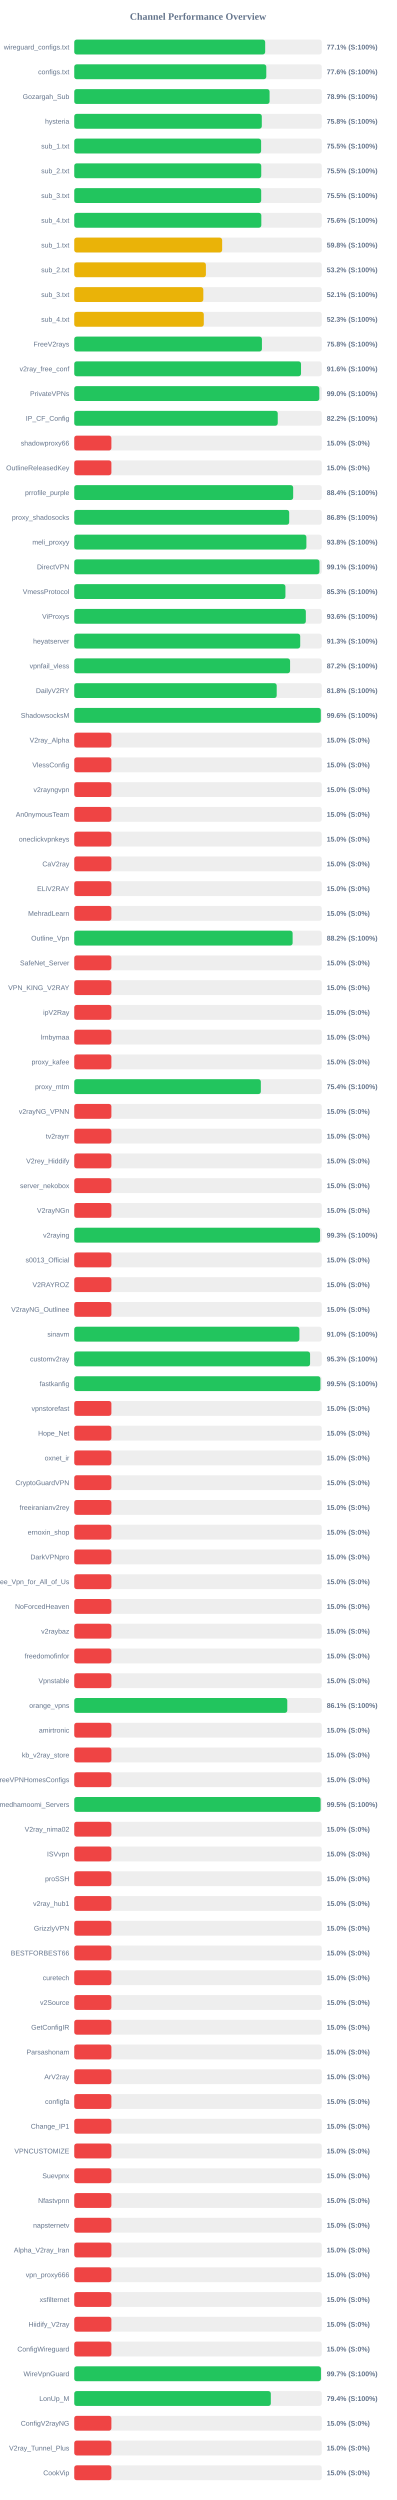
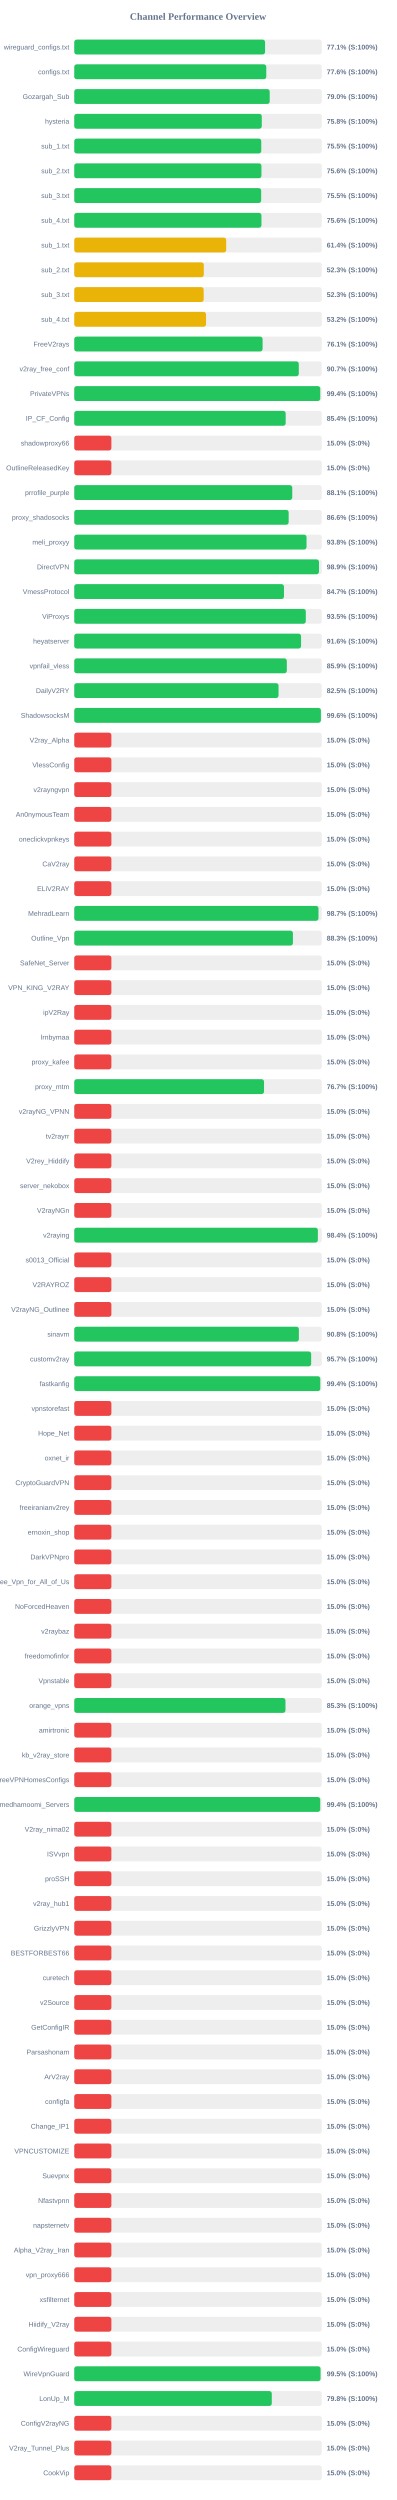
<svg xmlns="http://www.w3.org/2000/svg" width="800" height="5050" version="1.1">
  <style>
        .row { font: 14px Arial; fill: #64748b; }
        .score { font: bold 14px Arial; fill: #64748b; }
    </style>
  <text x="400" y="40" text-anchor="middle" font-size="20px" font-weight="bold" fill="#64748b">Channel Performance Overview</text>
  <rect x="150" y="80" width="500" height="30" fill="#eee" rx="5" />
-   <rect x="150" y="80" width="385.65" height="30" fill="#22c55e" rx="5" />
+   <rect x="150" y="80" width="385.45" height="30" fill="#22c55e" rx="5" />
  <text x="140" y="100" text-anchor="end" class="row">wireguard_configs.txt</text>
  <text x="660" y="100" text-anchor="start" class="score">77.1% (S:100%)</text>
  <rect x="150" y="130" width="500" height="30" fill="#eee" rx="5" />
  <rect x="150" y="130" width="387.9" height="30" fill="#22c55e" rx="5" />
  <text x="140" y="150" text-anchor="end" class="row">configs.txt</text>
  <text x="660" y="150" text-anchor="start" class="score">77.6% (S:100%)</text>
  <rect x="150" y="180" width="500" height="30" fill="#eee" rx="5" />
-   <rect x="150" y="180" width="394.55" height="30" fill="#22c55e" rx="5" />
+   <rect x="150" y="180" width="394.8" height="30" fill="#22c55e" rx="5" />
  <text x="140" y="200" text-anchor="end" class="row">Gozargah_Sub</text>
-   <text x="660" y="200" text-anchor="start" class="score">78.9% (S:100%)</text>
+   <text x="660" y="200" text-anchor="start" class="score">79.0% (S:100%)</text>
  <rect x="150" y="230" width="500" height="30" fill="#eee" rx="5" />
-   <rect x="150" y="230" width="378.85" height="30" fill="#22c55e" rx="5" />
+   <rect x="150" y="230" width="378.8" height="30" fill="#22c55e" rx="5" />
  <text x="140" y="250" text-anchor="end" class="row">hysteria</text>
  <text x="660" y="250" text-anchor="start" class="score">75.8% (S:100%)</text>
  <rect x="150" y="280" width="500" height="30" fill="#eee" rx="5" />
-   <rect x="150" y="280" width="377.45" height="30" fill="#22c55e" rx="5" />
+   <rect x="150" y="280" width="377.75" height="30" fill="#22c55e" rx="5" />
  <text x="140" y="300" text-anchor="end" class="row">sub_1.txt</text>
  <text x="660" y="300" text-anchor="start" class="score">75.5% (S:100%)</text>
  <rect x="150" y="330" width="500" height="30" fill="#eee" rx="5" />
-   <rect x="150" y="330" width="377.7" height="30" fill="#22c55e" rx="5" />
+   <rect x="150" y="330" width="378.1" height="30" fill="#22c55e" rx="5" />
  <text x="140" y="350" text-anchor="end" class="row">sub_2.txt</text>
-   <text x="660" y="350" text-anchor="start" class="score">75.5% (S:100%)</text>
+   <text x="660" y="350" text-anchor="start" class="score">75.6% (S:100%)</text>
  <rect x="150" y="380" width="500" height="30" fill="#eee" rx="5" />
-   <rect x="150" y="380" width="377.6" height="30" fill="#22c55e" rx="5" />
+   <rect x="150" y="380" width="377.55" height="30" fill="#22c55e" rx="5" />
  <text x="140" y="400" text-anchor="end" class="row">sub_3.txt</text>
  <text x="660" y="400" text-anchor="start" class="score">75.5% (S:100%)</text>
  <rect x="150" y="430" width="500" height="30" fill="#eee" rx="5" />
-   <rect x="150" y="430" width="377.85" height="30" fill="#22c55e" rx="5" />
+   <rect x="150" y="430" width="378.15" height="30" fill="#22c55e" rx="5" />
  <text x="140" y="450" text-anchor="end" class="row">sub_4.txt</text>
  <text x="660" y="450" text-anchor="start" class="score">75.6% (S:100%)</text>
  <rect x="150" y="480" width="500" height="30" fill="#eee" rx="5" />
-   <rect x="150" y="480" width="298.75" height="30" fill="#eab308" rx="5" />
+   <rect x="150" y="480" width="306.9" height="30" fill="#eab308" rx="5" />
  <text x="140" y="500" text-anchor="end" class="row">sub_1.txt</text>
-   <text x="660" y="500" text-anchor="start" class="score">59.8% (S:100%)</text>
+   <text x="660" y="500" text-anchor="start" class="score">61.4% (S:100%)</text>
  <rect x="150" y="530" width="500" height="30" fill="#eee" rx="5" />
-   <rect x="150" y="530" width="265.9" height="30" fill="#eab308" rx="5" />
+   <rect x="150" y="530" width="261.65" height="30" fill="#eab308" rx="5" />
  <text x="140" y="550" text-anchor="end" class="row">sub_2.txt</text>
-   <text x="660" y="550" text-anchor="start" class="score">53.2% (S:100%)</text>
+   <text x="660" y="550" text-anchor="start" class="score">52.3% (S:100%)</text>
  <rect x="150" y="580" width="500" height="30" fill="#eee" rx="5" />
-   <rect x="150" y="580" width="260.7" height="30" fill="#eab308" rx="5" />
+   <rect x="150" y="580" width="261.45" height="30" fill="#eab308" rx="5" />
  <text x="140" y="600" text-anchor="end" class="row">sub_3.txt</text>
-   <text x="660" y="600" text-anchor="start" class="score">52.1% (S:100%)</text>
+   <text x="660" y="600" text-anchor="start" class="score">52.3% (S:100%)</text>
  <rect x="150" y="630" width="500" height="30" fill="#eee" rx="5" />
-   <rect x="150" y="630" width="261.65" height="30" fill="#eab308" rx="5" />
+   <rect x="150" y="630" width="266.2" height="30" fill="#eab308" rx="5" />
  <text x="140" y="650" text-anchor="end" class="row">sub_4.txt</text>
-   <text x="660" y="650" text-anchor="start" class="score">52.3% (S:100%)</text>
+   <text x="660" y="650" text-anchor="start" class="score">53.2% (S:100%)</text>
  <rect x="150" y="680" width="500" height="30" fill="#eee" rx="5" />
-   <rect x="150" y="680" width="379.1" height="30" fill="#22c55e" rx="5" />
+   <rect x="150" y="680" width="380.45" height="30" fill="#22c55e" rx="5" />
  <text x="140" y="700" text-anchor="end" class="row">FreeV2rays</text>
-   <text x="660" y="700" text-anchor="start" class="score">75.8% (S:100%)</text>
+   <text x="660" y="700" text-anchor="start" class="score">76.1% (S:100%)</text>
  <rect x="150" y="730" width="500" height="30" fill="#eee" rx="5" />
-   <rect x="150" y="730" width="458.05" height="30" fill="#22c55e" rx="5" />
+   <rect x="150" y="730" width="453.55" height="30" fill="#22c55e" rx="5" />
  <text x="140" y="750" text-anchor="end" class="row">v2ray_free_conf</text>
-   <text x="660" y="750" text-anchor="start" class="score">91.6% (S:100%)</text>
+   <text x="660" y="750" text-anchor="start" class="score">90.7% (S:100%)</text>
  <rect x="150" y="780" width="500" height="30" fill="#eee" rx="5" />
-   <rect x="150" y="780" width="495.0" height="30" fill="#22c55e" rx="5" />
+   <rect x="150" y="780" width="496.9" height="30" fill="#22c55e" rx="5" />
  <text x="140" y="800" text-anchor="end" class="row">PrivateVPNs</text>
-   <text x="660" y="800" text-anchor="start" class="score">99.0% (S:100%)</text>
+   <text x="660" y="800" text-anchor="start" class="score">99.4% (S:100%)</text>
  <rect x="150" y="830" width="500" height="30" fill="#eee" rx="5" />
-   <rect x="150" y="830" width="411.05" height="30" fill="#22c55e" rx="5" />
+   <rect x="150" y="830" width="427.05" height="30" fill="#22c55e" rx="5" />
  <text x="140" y="850" text-anchor="end" class="row">IP_CF_Config</text>
-   <text x="660" y="850" text-anchor="start" class="score">82.2% (S:100%)</text>
+   <text x="660" y="850" text-anchor="start" class="score">85.4% (S:100%)</text>
  <rect x="150" y="880" width="500" height="30" fill="#eee" rx="5" />
  <rect x="150" y="880" width="75.0" height="30" fill="#ef4444" rx="5" />
  <text x="140" y="900" text-anchor="end" class="row">shadowproxy66</text>
  <text x="660" y="900" text-anchor="start" class="score">15.0% (S:0%)</text>
  <rect x="150" y="930" width="500" height="30" fill="#eee" rx="5" />
  <rect x="150" y="930" width="75.0" height="30" fill="#ef4444" rx="5" />
  <text x="140" y="950" text-anchor="end" class="row">OutlineReleasedKey</text>
  <text x="660" y="950" text-anchor="start" class="score">15.0% (S:0%)</text>
  <rect x="150" y="980" width="500" height="30" fill="#eee" rx="5" />
-   <rect x="150" y="980" width="442.2" height="30" fill="#22c55e" rx="5" />
+   <rect x="150" y="980" width="440.35" height="30" fill="#22c55e" rx="5" />
  <text x="140" y="1000" text-anchor="end" class="row">prrofile_purple</text>
-   <text x="660" y="1000" text-anchor="start" class="score">88.4% (S:100%)</text>
+   <text x="660" y="1000" text-anchor="start" class="score">88.1% (S:100%)</text>
  <rect x="150" y="1030" width="500" height="30" fill="#eee" rx="5" />
-   <rect x="150" y="1030" width="434.15" height="30" fill="#22c55e" rx="5" />
+   <rect x="150" y="1030" width="433.1" height="30" fill="#22c55e" rx="5" />
  <text x="140" y="1050" text-anchor="end" class="row">proxy_shadosocks</text>
-   <text x="660" y="1050" text-anchor="start" class="score">86.8% (S:100%)</text>
+   <text x="660" y="1050" text-anchor="start" class="score">86.6% (S:100%)</text>
  <rect x="150" y="1080" width="500" height="30" fill="#eee" rx="5" />
-   <rect x="150" y="1080" width="468.9" height="30" fill="#22c55e" rx="5" />
+   <rect x="150" y="1080" width="469.2" height="30" fill="#22c55e" rx="5" />
  <text x="140" y="1100" text-anchor="end" class="row">meli_proxyy</text>
  <text x="660" y="1100" text-anchor="start" class="score">93.8% (S:100%)</text>
  <rect x="150" y="1130" width="500" height="30" fill="#eee" rx="5" />
-   <rect x="150" y="1130" width="495.3" height="30" fill="#22c55e" rx="5" />
+   <rect x="150" y="1130" width="494.35" height="30" fill="#22c55e" rx="5" />
  <text x="140" y="1150" text-anchor="end" class="row">DirectVPN</text>
-   <text x="660" y="1150" text-anchor="start" class="score">99.1% (S:100%)</text>
+   <text x="660" y="1150" text-anchor="start" class="score">98.9% (S:100%)</text>
  <rect x="150" y="1180" width="500" height="30" fill="#eee" rx="5" />
-   <rect x="150" y="1180" width="426.55" height="30" fill="#22c55e" rx="5" />
+   <rect x="150" y="1180" width="423.65" height="30" fill="#22c55e" rx="5" />
  <text x="140" y="1200" text-anchor="end" class="row">VmessProtocol</text>
-   <text x="660" y="1200" text-anchor="start" class="score">85.3% (S:100%)</text>
+   <text x="660" y="1200" text-anchor="start" class="score">84.7% (S:100%)</text>
  <rect x="150" y="1230" width="500" height="30" fill="#eee" rx="5" />
-   <rect x="150" y="1230" width="467.8" height="30" fill="#22c55e" rx="5" />
+   <rect x="150" y="1230" width="467.75" height="30" fill="#22c55e" rx="5" />
  <text x="140" y="1250" text-anchor="end" class="row">ViProxys</text>
-   <text x="660" y="1250" text-anchor="start" class="score">93.6% (S:100%)</text>
+   <text x="660" y="1250" text-anchor="start" class="score">93.5% (S:100%)</text>
  <rect x="150" y="1280" width="500" height="30" fill="#eee" rx="5" />
-   <rect x="150" y="1280" width="456.4" height="30" fill="#22c55e" rx="5" />
+   <rect x="150" y="1280" width="458.15" height="30" fill="#22c55e" rx="5" />
  <text x="140" y="1300" text-anchor="end" class="row">heyatserver</text>
-   <text x="660" y="1300" text-anchor="start" class="score">91.3% (S:100%)</text>
+   <text x="660" y="1300" text-anchor="start" class="score">91.6% (S:100%)</text>
  <rect x="150" y="1330" width="500" height="30" fill="#eee" rx="5" />
-   <rect x="150" y="1330" width="435.95" height="30" fill="#22c55e" rx="5" />
+   <rect x="150" y="1330" width="429.4" height="30" fill="#22c55e" rx="5" />
  <text x="140" y="1350" text-anchor="end" class="row">vpnfail_vless</text>
-   <text x="660" y="1350" text-anchor="start" class="score">87.2% (S:100%)</text>
+   <text x="660" y="1350" text-anchor="start" class="score">85.9% (S:100%)</text>
  <rect x="150" y="1380" width="500" height="30" fill="#eee" rx="5" />
-   <rect x="150" y="1380" width="408.95" height="30" fill="#22c55e" rx="5" />
+   <rect x="150" y="1380" width="412.65" height="30" fill="#22c55e" rx="5" />
  <text x="140" y="1400" text-anchor="end" class="row">DailyV2RY</text>
-   <text x="660" y="1400" text-anchor="start" class="score">81.8% (S:100%)</text>
+   <text x="660" y="1400" text-anchor="start" class="score">82.5% (S:100%)</text>
  <rect x="150" y="1430" width="500" height="30" fill="#eee" rx="5" />
-   <rect x="150" y="1430" width="498.05" height="30" fill="#22c55e" rx="5" />
+   <rect x="150" y="1430" width="498.2" height="30" fill="#22c55e" rx="5" />
  <text x="140" y="1450" text-anchor="end" class="row">ShadowsocksM</text>
  <text x="660" y="1450" text-anchor="start" class="score">99.6% (S:100%)</text>
  <rect x="150" y="1480" width="500" height="30" fill="#eee" rx="5" />
  <rect x="150" y="1480" width="75.0" height="30" fill="#ef4444" rx="5" />
  <text x="140" y="1500" text-anchor="end" class="row">V2ray_Alpha</text>
  <text x="660" y="1500" text-anchor="start" class="score">15.0% (S:0%)</text>
  <rect x="150" y="1530" width="500" height="30" fill="#eee" rx="5" />
  <rect x="150" y="1530" width="75.0" height="30" fill="#ef4444" rx="5" />
  <text x="140" y="1550" text-anchor="end" class="row">VlessConfig</text>
  <text x="660" y="1550" text-anchor="start" class="score">15.0% (S:0%)</text>
  <rect x="150" y="1580" width="500" height="30" fill="#eee" rx="5" />
  <rect x="150" y="1580" width="75.0" height="30" fill="#ef4444" rx="5" />
  <text x="140" y="1600" text-anchor="end" class="row">v2rayngvpn</text>
  <text x="660" y="1600" text-anchor="start" class="score">15.0% (S:0%)</text>
  <rect x="150" y="1630" width="500" height="30" fill="#eee" rx="5" />
  <rect x="150" y="1630" width="75.0" height="30" fill="#ef4444" rx="5" />
  <text x="140" y="1650" text-anchor="end" class="row">An0nymousTeam</text>
  <text x="660" y="1650" text-anchor="start" class="score">15.0% (S:0%)</text>
  <rect x="150" y="1680" width="500" height="30" fill="#eee" rx="5" />
  <rect x="150" y="1680" width="75.0" height="30" fill="#ef4444" rx="5" />
  <text x="140" y="1700" text-anchor="end" class="row">oneclickvpnkeys</text>
  <text x="660" y="1700" text-anchor="start" class="score">15.0% (S:0%)</text>
  <rect x="150" y="1730" width="500" height="30" fill="#eee" rx="5" />
  <rect x="150" y="1730" width="75.0" height="30" fill="#ef4444" rx="5" />
  <text x="140" y="1750" text-anchor="end" class="row">CaV2ray</text>
  <text x="660" y="1750" text-anchor="start" class="score">15.0% (S:0%)</text>
  <rect x="150" y="1780" width="500" height="30" fill="#eee" rx="5" />
  <rect x="150" y="1780" width="75.0" height="30" fill="#ef4444" rx="5" />
  <text x="140" y="1800" text-anchor="end" class="row">ELiV2RAY</text>
  <text x="660" y="1800" text-anchor="start" class="score">15.0% (S:0%)</text>
  <rect x="150" y="1830" width="500" height="30" fill="#eee" rx="5" />
-   <rect x="150" y="1830" width="75.0" height="30" fill="#ef4444" rx="5" />
+   <rect x="150" y="1830" width="493.35" height="30" fill="#22c55e" rx="5" />
  <text x="140" y="1850" text-anchor="end" class="row">MehradLearn</text>
-   <text x="660" y="1850" text-anchor="start" class="score">15.0% (S:0%)</text>
+   <text x="660" y="1850" text-anchor="start" class="score">98.7% (S:100%)</text>
  <rect x="150" y="1880" width="500" height="30" fill="#eee" rx="5" />
-   <rect x="150" y="1880" width="441.1" height="30" fill="#22c55e" rx="5" />
+   <rect x="150" y="1880" width="441.7" height="30" fill="#22c55e" rx="5" />
  <text x="140" y="1900" text-anchor="end" class="row">Outline_Vpn</text>
-   <text x="660" y="1900" text-anchor="start" class="score">88.2% (S:100%)</text>
+   <text x="660" y="1900" text-anchor="start" class="score">88.3% (S:100%)</text>
  <rect x="150" y="1930" width="500" height="30" fill="#eee" rx="5" />
  <rect x="150" y="1930" width="75.0" height="30" fill="#ef4444" rx="5" />
  <text x="140" y="1950" text-anchor="end" class="row">SafeNet_Server</text>
  <text x="660" y="1950" text-anchor="start" class="score">15.0% (S:0%)</text>
  <rect x="150" y="1980" width="500" height="30" fill="#eee" rx="5" />
  <rect x="150" y="1980" width="75.0" height="30" fill="#ef4444" rx="5" />
  <text x="140" y="2000" text-anchor="end" class="row">VPN_KING_V2RAY</text>
  <text x="660" y="2000" text-anchor="start" class="score">15.0% (S:0%)</text>
  <rect x="150" y="2030" width="500" height="30" fill="#eee" rx="5" />
  <rect x="150" y="2030" width="75.0" height="30" fill="#ef4444" rx="5" />
  <text x="140" y="2050" text-anchor="end" class="row">ipV2Ray</text>
  <text x="660" y="2050" text-anchor="start" class="score">15.0% (S:0%)</text>
  <rect x="150" y="2080" width="500" height="30" fill="#eee" rx="5" />
  <rect x="150" y="2080" width="75.0" height="30" fill="#ef4444" rx="5" />
  <text x="140" y="2100" text-anchor="end" class="row">lrnbymaa</text>
  <text x="660" y="2100" text-anchor="start" class="score">15.0% (S:0%)</text>
  <rect x="150" y="2130" width="500" height="30" fill="#eee" rx="5" />
  <rect x="150" y="2130" width="75.0" height="30" fill="#ef4444" rx="5" />
  <text x="140" y="2150" text-anchor="end" class="row">proxy_kafee</text>
  <text x="660" y="2150" text-anchor="start" class="score">15.0% (S:0%)</text>
  <rect x="150" y="2180" width="500" height="30" fill="#eee" rx="5" />
-   <rect x="150" y="2180" width="376.9" height="30" fill="#22c55e" rx="5" />
+   <rect x="150" y="2180" width="383.35" height="30" fill="#22c55e" rx="5" />
  <text x="140" y="2200" text-anchor="end" class="row">proxy_mtm</text>
-   <text x="660" y="2200" text-anchor="start" class="score">75.4% (S:100%)</text>
+   <text x="660" y="2200" text-anchor="start" class="score">76.7% (S:100%)</text>
  <rect x="150" y="2230" width="500" height="30" fill="#eee" rx="5" />
  <rect x="150" y="2230" width="75.0" height="30" fill="#ef4444" rx="5" />
  <text x="140" y="2250" text-anchor="end" class="row">v2rayNG_VPNN</text>
  <text x="660" y="2250" text-anchor="start" class="score">15.0% (S:0%)</text>
  <rect x="150" y="2280" width="500" height="30" fill="#eee" rx="5" />
  <rect x="150" y="2280" width="75.0" height="30" fill="#ef4444" rx="5" />
  <text x="140" y="2300" text-anchor="end" class="row">tv2rayrr</text>
  <text x="660" y="2300" text-anchor="start" class="score">15.0% (S:0%)</text>
  <rect x="150" y="2330" width="500" height="30" fill="#eee" rx="5" />
  <rect x="150" y="2330" width="75.0" height="30" fill="#ef4444" rx="5" />
  <text x="140" y="2350" text-anchor="end" class="row">V2rey_Hiddify</text>
  <text x="660" y="2350" text-anchor="start" class="score">15.0% (S:0%)</text>
  <rect x="150" y="2380" width="500" height="30" fill="#eee" rx="5" />
  <rect x="150" y="2380" width="75.0" height="30" fill="#ef4444" rx="5" />
  <text x="140" y="2400" text-anchor="end" class="row">server_nekobox</text>
  <text x="660" y="2400" text-anchor="start" class="score">15.0% (S:0%)</text>
  <rect x="150" y="2430" width="500" height="30" fill="#eee" rx="5" />
  <rect x="150" y="2430" width="75.0" height="30" fill="#ef4444" rx="5" />
  <text x="140" y="2450" text-anchor="end" class="row">V2rayNGn</text>
  <text x="660" y="2450" text-anchor="start" class="score">15.0% (S:0%)</text>
  <rect x="150" y="2480" width="500" height="30" fill="#eee" rx="5" />
-   <rect x="150" y="2480" width="496.5" height="30" fill="#22c55e" rx="5" />
+   <rect x="150" y="2480" width="492.1" height="30" fill="#22c55e" rx="5" />
  <text x="140" y="2500" text-anchor="end" class="row">v2raying</text>
-   <text x="660" y="2500" text-anchor="start" class="score">99.3% (S:100%)</text>
+   <text x="660" y="2500" text-anchor="start" class="score">98.4% (S:100%)</text>
  <rect x="150" y="2530" width="500" height="30" fill="#eee" rx="5" />
  <rect x="150" y="2530" width="75.0" height="30" fill="#ef4444" rx="5" />
  <text x="140" y="2550" text-anchor="end" class="row">s0013_Official</text>
  <text x="660" y="2550" text-anchor="start" class="score">15.0% (S:0%)</text>
  <rect x="150" y="2580" width="500" height="30" fill="#eee" rx="5" />
  <rect x="150" y="2580" width="75.0" height="30" fill="#ef4444" rx="5" />
  <text x="140" y="2600" text-anchor="end" class="row">V2RAYROZ</text>
  <text x="660" y="2600" text-anchor="start" class="score">15.0% (S:0%)</text>
  <rect x="150" y="2630" width="500" height="30" fill="#eee" rx="5" />
  <rect x="150" y="2630" width="75.0" height="30" fill="#ef4444" rx="5" />
  <text x="140" y="2650" text-anchor="end" class="row">V2rayNG_Outlinee</text>
  <text x="660" y="2650" text-anchor="start" class="score">15.0% (S:0%)</text>
  <rect x="150" y="2680" width="500" height="30" fill="#eee" rx="5" />
-   <rect x="150" y="2680" width="454.8" height="30" fill="#22c55e" rx="5" />
+   <rect x="150" y="2680" width="453.75" height="30" fill="#22c55e" rx="5" />
  <text x="140" y="2700" text-anchor="end" class="row">sinavm</text>
-   <text x="660" y="2700" text-anchor="start" class="score">91.0% (S:100%)</text>
+   <text x="660" y="2700" text-anchor="start" class="score">90.8% (S:100%)</text>
  <rect x="150" y="2730" width="500" height="30" fill="#eee" rx="5" />
-   <rect x="150" y="2730" width="476.35" height="30" fill="#22c55e" rx="5" />
+   <rect x="150" y="2730" width="478.55" height="30" fill="#22c55e" rx="5" />
  <text x="140" y="2750" text-anchor="end" class="row">customv2ray</text>
-   <text x="660" y="2750" text-anchor="start" class="score">95.3% (S:100%)</text>
+   <text x="660" y="2750" text-anchor="start" class="score">95.7% (S:100%)</text>
  <rect x="150" y="2780" width="500" height="30" fill="#eee" rx="5" />
-   <rect x="150" y="2780" width="497.25" height="30" fill="#22c55e" rx="5" />
+   <rect x="150" y="2780" width="496.95" height="30" fill="#22c55e" rx="5" />
  <text x="140" y="2800" text-anchor="end" class="row">fastkanfig</text>
-   <text x="660" y="2800" text-anchor="start" class="score">99.5% (S:100%)</text>
+   <text x="660" y="2800" text-anchor="start" class="score">99.4% (S:100%)</text>
  <rect x="150" y="2830" width="500" height="30" fill="#eee" rx="5" />
  <rect x="150" y="2830" width="75.0" height="30" fill="#ef4444" rx="5" />
  <text x="140" y="2850" text-anchor="end" class="row">vpnstorefast</text>
  <text x="660" y="2850" text-anchor="start" class="score">15.0% (S:0%)</text>
  <rect x="150" y="2880" width="500" height="30" fill="#eee" rx="5" />
  <rect x="150" y="2880" width="75.0" height="30" fill="#ef4444" rx="5" />
  <text x="140" y="2900" text-anchor="end" class="row">Hope_Net</text>
  <text x="660" y="2900" text-anchor="start" class="score">15.0% (S:0%)</text>
  <rect x="150" y="2930" width="500" height="30" fill="#eee" rx="5" />
  <rect x="150" y="2930" width="75.0" height="30" fill="#ef4444" rx="5" />
  <text x="140" y="2950" text-anchor="end" class="row">oxnet_ir</text>
  <text x="660" y="2950" text-anchor="start" class="score">15.0% (S:0%)</text>
  <rect x="150" y="2980" width="500" height="30" fill="#eee" rx="5" />
  <rect x="150" y="2980" width="75.0" height="30" fill="#ef4444" rx="5" />
  <text x="140" y="3000" text-anchor="end" class="row">CryptoGuardVPN</text>
  <text x="660" y="3000" text-anchor="start" class="score">15.0% (S:0%)</text>
  <rect x="150" y="3030" width="500" height="30" fill="#eee" rx="5" />
  <rect x="150" y="3030" width="75.0" height="30" fill="#ef4444" rx="5" />
  <text x="140" y="3050" text-anchor="end" class="row">freeiranianv2rey</text>
  <text x="660" y="3050" text-anchor="start" class="score">15.0% (S:0%)</text>
  <rect x="150" y="3080" width="500" height="30" fill="#eee" rx="5" />
  <rect x="150" y="3080" width="75.0" height="30" fill="#ef4444" rx="5" />
  <text x="140" y="3100" text-anchor="end" class="row">ernoxin_shop</text>
  <text x="660" y="3100" text-anchor="start" class="score">15.0% (S:0%)</text>
  <rect x="150" y="3130" width="500" height="30" fill="#eee" rx="5" />
  <rect x="150" y="3130" width="75.0" height="30" fill="#ef4444" rx="5" />
  <text x="140" y="3150" text-anchor="end" class="row">DarkVPNpro</text>
  <text x="660" y="3150" text-anchor="start" class="score">15.0% (S:0%)</text>
  <rect x="150" y="3180" width="500" height="30" fill="#eee" rx="5" />
  <rect x="150" y="3180" width="75.0" height="30" fill="#ef4444" rx="5" />
  <text x="140" y="3200" text-anchor="end" class="row">Free_Vpn_for_All_of_Us</text>
  <text x="660" y="3200" text-anchor="start" class="score">15.0% (S:0%)</text>
  <rect x="150" y="3230" width="500" height="30" fill="#eee" rx="5" />
  <rect x="150" y="3230" width="75.0" height="30" fill="#ef4444" rx="5" />
  <text x="140" y="3250" text-anchor="end" class="row">NoForcedHeaven</text>
  <text x="660" y="3250" text-anchor="start" class="score">15.0% (S:0%)</text>
  <rect x="150" y="3280" width="500" height="30" fill="#eee" rx="5" />
  <rect x="150" y="3280" width="75.0" height="30" fill="#ef4444" rx="5" />
  <text x="140" y="3300" text-anchor="end" class="row">v2raybaz</text>
  <text x="660" y="3300" text-anchor="start" class="score">15.0% (S:0%)</text>
  <rect x="150" y="3330" width="500" height="30" fill="#eee" rx="5" />
  <rect x="150" y="3330" width="75.0" height="30" fill="#ef4444" rx="5" />
  <text x="140" y="3350" text-anchor="end" class="row">freedomofinfor</text>
  <text x="660" y="3350" text-anchor="start" class="score">15.0% (S:0%)</text>
  <rect x="150" y="3380" width="500" height="30" fill="#eee" rx="5" />
  <rect x="150" y="3380" width="75.0" height="30" fill="#ef4444" rx="5" />
  <text x="140" y="3400" text-anchor="end" class="row">Vpnstable</text>
  <text x="660" y="3400" text-anchor="start" class="score">15.0% (S:0%)</text>
  <rect x="150" y="3430" width="500" height="30" fill="#eee" rx="5" />
-   <rect x="150" y="3430" width="430.3" height="30" fill="#22c55e" rx="5" />
+   <rect x="150" y="3430" width="426.65" height="30" fill="#22c55e" rx="5" />
  <text x="140" y="3450" text-anchor="end" class="row">orange_vpns</text>
-   <text x="660" y="3450" text-anchor="start" class="score">86.1% (S:100%)</text>
+   <text x="660" y="3450" text-anchor="start" class="score">85.3% (S:100%)</text>
  <rect x="150" y="3480" width="500" height="30" fill="#eee" rx="5" />
  <rect x="150" y="3480" width="75.0" height="30" fill="#ef4444" rx="5" />
  <text x="140" y="3500" text-anchor="end" class="row">amirtronic</text>
  <text x="660" y="3500" text-anchor="start" class="score">15.0% (S:0%)</text>
  <rect x="150" y="3530" width="500" height="30" fill="#eee" rx="5" />
  <rect x="150" y="3530" width="75.0" height="30" fill="#ef4444" rx="5" />
  <text x="140" y="3550" text-anchor="end" class="row">kb_v2ray_store</text>
  <text x="660" y="3550" text-anchor="start" class="score">15.0% (S:0%)</text>
  <rect x="150" y="3580" width="500" height="30" fill="#eee" rx="5" />
  <rect x="150" y="3580" width="75.0" height="30" fill="#ef4444" rx="5" />
  <text x="140" y="3600" text-anchor="end" class="row">FreeVPNHomesConfigs</text>
  <text x="660" y="3600" text-anchor="start" class="score">15.0% (S:0%)</text>
  <rect x="150" y="3630" width="500" height="30" fill="#eee" rx="5" />
-   <rect x="150" y="3630" width="497.65" height="30" fill="#22c55e" rx="5" />
+   <rect x="150" y="3630" width="496.85" height="30" fill="#22c55e" rx="5" />
  <text x="140" y="3650" text-anchor="end" class="row">Ahmedhamoomi_Servers</text>
-   <text x="660" y="3650" text-anchor="start" class="score">99.5% (S:100%)</text>
+   <text x="660" y="3650" text-anchor="start" class="score">99.4% (S:100%)</text>
  <rect x="150" y="3680" width="500" height="30" fill="#eee" rx="5" />
  <rect x="150" y="3680" width="75.0" height="30" fill="#ef4444" rx="5" />
  <text x="140" y="3700" text-anchor="end" class="row">V2ray_nima02</text>
  <text x="660" y="3700" text-anchor="start" class="score">15.0% (S:0%)</text>
  <rect x="150" y="3730" width="500" height="30" fill="#eee" rx="5" />
  <rect x="150" y="3730" width="75.0" height="30" fill="#ef4444" rx="5" />
  <text x="140" y="3750" text-anchor="end" class="row">ISVvpn</text>
  <text x="660" y="3750" text-anchor="start" class="score">15.0% (S:0%)</text>
  <rect x="150" y="3780" width="500" height="30" fill="#eee" rx="5" />
  <rect x="150" y="3780" width="75.0" height="30" fill="#ef4444" rx="5" />
  <text x="140" y="3800" text-anchor="end" class="row">proSSH</text>
  <text x="660" y="3800" text-anchor="start" class="score">15.0% (S:0%)</text>
  <rect x="150" y="3830" width="500" height="30" fill="#eee" rx="5" />
  <rect x="150" y="3830" width="75.0" height="30" fill="#ef4444" rx="5" />
  <text x="140" y="3850" text-anchor="end" class="row">v2ray_hub1</text>
  <text x="660" y="3850" text-anchor="start" class="score">15.0% (S:0%)</text>
  <rect x="150" y="3880" width="500" height="30" fill="#eee" rx="5" />
  <rect x="150" y="3880" width="75.0" height="30" fill="#ef4444" rx="5" />
  <text x="140" y="3900" text-anchor="end" class="row">GrizzlyVPN</text>
  <text x="660" y="3900" text-anchor="start" class="score">15.0% (S:0%)</text>
  <rect x="150" y="3930" width="500" height="30" fill="#eee" rx="5" />
  <rect x="150" y="3930" width="75.0" height="30" fill="#ef4444" rx="5" />
  <text x="140" y="3950" text-anchor="end" class="row">BESTFORBEST66</text>
  <text x="660" y="3950" text-anchor="start" class="score">15.0% (S:0%)</text>
  <rect x="150" y="3980" width="500" height="30" fill="#eee" rx="5" />
  <rect x="150" y="3980" width="75.0" height="30" fill="#ef4444" rx="5" />
  <text x="140" y="4000" text-anchor="end" class="row">curetech</text>
  <text x="660" y="4000" text-anchor="start" class="score">15.0% (S:0%)</text>
  <rect x="150" y="4030" width="500" height="30" fill="#eee" rx="5" />
  <rect x="150" y="4030" width="75.0" height="30" fill="#ef4444" rx="5" />
  <text x="140" y="4050" text-anchor="end" class="row">v2Source</text>
  <text x="660" y="4050" text-anchor="start" class="score">15.0% (S:0%)</text>
  <rect x="150" y="4080" width="500" height="30" fill="#eee" rx="5" />
  <rect x="150" y="4080" width="75.0" height="30" fill="#ef4444" rx="5" />
  <text x="140" y="4100" text-anchor="end" class="row">GetConfigIR</text>
  <text x="660" y="4100" text-anchor="start" class="score">15.0% (S:0%)</text>
  <rect x="150" y="4130" width="500" height="30" fill="#eee" rx="5" />
  <rect x="150" y="4130" width="75.0" height="30" fill="#ef4444" rx="5" />
  <text x="140" y="4150" text-anchor="end" class="row">Parsashonam</text>
  <text x="660" y="4150" text-anchor="start" class="score">15.0% (S:0%)</text>
  <rect x="150" y="4180" width="500" height="30" fill="#eee" rx="5" />
  <rect x="150" y="4180" width="75.0" height="30" fill="#ef4444" rx="5" />
  <text x="140" y="4200" text-anchor="end" class="row">ArV2ray</text>
  <text x="660" y="4200" text-anchor="start" class="score">15.0% (S:0%)</text>
  <rect x="150" y="4230" width="500" height="30" fill="#eee" rx="5" />
  <rect x="150" y="4230" width="75.0" height="30" fill="#ef4444" rx="5" />
  <text x="140" y="4250" text-anchor="end" class="row">configfa</text>
  <text x="660" y="4250" text-anchor="start" class="score">15.0% (S:0%)</text>
  <rect x="150" y="4280" width="500" height="30" fill="#eee" rx="5" />
  <rect x="150" y="4280" width="75.0" height="30" fill="#ef4444" rx="5" />
  <text x="140" y="4300" text-anchor="end" class="row">Change_IP1</text>
  <text x="660" y="4300" text-anchor="start" class="score">15.0% (S:0%)</text>
  <rect x="150" y="4330" width="500" height="30" fill="#eee" rx="5" />
  <rect x="150" y="4330" width="75.0" height="30" fill="#ef4444" rx="5" />
  <text x="140" y="4350" text-anchor="end" class="row">VPNCUSTOMIZE</text>
  <text x="660" y="4350" text-anchor="start" class="score">15.0% (S:0%)</text>
  <rect x="150" y="4380" width="500" height="30" fill="#eee" rx="5" />
  <rect x="150" y="4380" width="75.0" height="30" fill="#ef4444" rx="5" />
  <text x="140" y="4400" text-anchor="end" class="row">Suevpnx</text>
  <text x="660" y="4400" text-anchor="start" class="score">15.0% (S:0%)</text>
  <rect x="150" y="4430" width="500" height="30" fill="#eee" rx="5" />
  <rect x="150" y="4430" width="75.0" height="30" fill="#ef4444" rx="5" />
  <text x="140" y="4450" text-anchor="end" class="row">Nfastvpnn</text>
  <text x="660" y="4450" text-anchor="start" class="score">15.0% (S:0%)</text>
  <rect x="150" y="4480" width="500" height="30" fill="#eee" rx="5" />
  <rect x="150" y="4480" width="75.0" height="30" fill="#ef4444" rx="5" />
  <text x="140" y="4500" text-anchor="end" class="row">napsternetv</text>
  <text x="660" y="4500" text-anchor="start" class="score">15.0% (S:0%)</text>
  <rect x="150" y="4530" width="500" height="30" fill="#eee" rx="5" />
  <rect x="150" y="4530" width="75.0" height="30" fill="#ef4444" rx="5" />
  <text x="140" y="4550" text-anchor="end" class="row">Alpha_V2ray_Iran</text>
  <text x="660" y="4550" text-anchor="start" class="score">15.0% (S:0%)</text>
  <rect x="150" y="4580" width="500" height="30" fill="#eee" rx="5" />
  <rect x="150" y="4580" width="75.0" height="30" fill="#ef4444" rx="5" />
  <text x="140" y="4600" text-anchor="end" class="row">vpn_proxy666</text>
  <text x="660" y="4600" text-anchor="start" class="score">15.0% (S:0%)</text>
  <rect x="150" y="4630" width="500" height="30" fill="#eee" rx="5" />
  <rect x="150" y="4630" width="75.0" height="30" fill="#ef4444" rx="5" />
  <text x="140" y="4650" text-anchor="end" class="row">xsfilternet</text>
  <text x="660" y="4650" text-anchor="start" class="score">15.0% (S:0%)</text>
  <rect x="150" y="4680" width="500" height="30" fill="#eee" rx="5" />
  <rect x="150" y="4680" width="75.0" height="30" fill="#ef4444" rx="5" />
  <text x="140" y="4700" text-anchor="end" class="row">Hiidify_V2ray</text>
  <text x="660" y="4700" text-anchor="start" class="score">15.0% (S:0%)</text>
  <rect x="150" y="4730" width="500" height="30" fill="#eee" rx="5" />
  <rect x="150" y="4730" width="75.0" height="30" fill="#ef4444" rx="5" />
  <text x="140" y="4750" text-anchor="end" class="row">ConfigWireguard</text>
  <text x="660" y="4750" text-anchor="start" class="score">15.0% (S:0%)</text>
  <rect x="150" y="4780" width="500" height="30" fill="#eee" rx="5" />
-   <rect x="150" y="4780" width="498.3" height="30" fill="#22c55e" rx="5" />
+   <rect x="150" y="4780" width="497.5" height="30" fill="#22c55e" rx="5" />
  <text x="140" y="4800" text-anchor="end" class="row">WireVpnGuard</text>
-   <text x="660" y="4800" text-anchor="start" class="score">99.7% (S:100%)</text>
+   <text x="660" y="4800" text-anchor="start" class="score">99.5% (S:100%)</text>
  <rect x="150" y="4830" width="500" height="30" fill="#eee" rx="5" />
-   <rect x="150" y="4830" width="397.05" height="30" fill="#22c55e" rx="5" />
+   <rect x="150" y="4830" width="399.0" height="30" fill="#22c55e" rx="5" />
  <text x="140" y="4850" text-anchor="end" class="row">LonUp_M</text>
-   <text x="660" y="4850" text-anchor="start" class="score">79.4% (S:100%)</text>
+   <text x="660" y="4850" text-anchor="start" class="score">79.8% (S:100%)</text>
  <rect x="150" y="4880" width="500" height="30" fill="#eee" rx="5" />
  <rect x="150" y="4880" width="75.0" height="30" fill="#ef4444" rx="5" />
  <text x="140" y="4900" text-anchor="end" class="row">ConfigV2rayNG</text>
  <text x="660" y="4900" text-anchor="start" class="score">15.0% (S:0%)</text>
  <rect x="150" y="4930" width="500" height="30" fill="#eee" rx="5" />
  <rect x="150" y="4930" width="75.0" height="30" fill="#ef4444" rx="5" />
  <text x="140" y="4950" text-anchor="end" class="row">V2ray_Tunnel_Plus</text>
  <text x="660" y="4950" text-anchor="start" class="score">15.0% (S:0%)</text>
  <rect x="150" y="4980" width="500" height="30" fill="#eee" rx="5" />
  <rect x="150" y="4980" width="75.0" height="30" fill="#ef4444" rx="5" />
  <text x="140" y="5000" text-anchor="end" class="row">CookVip</text>
  <text x="660" y="5000" text-anchor="start" class="score">15.0% (S:0%)</text>
</svg>
